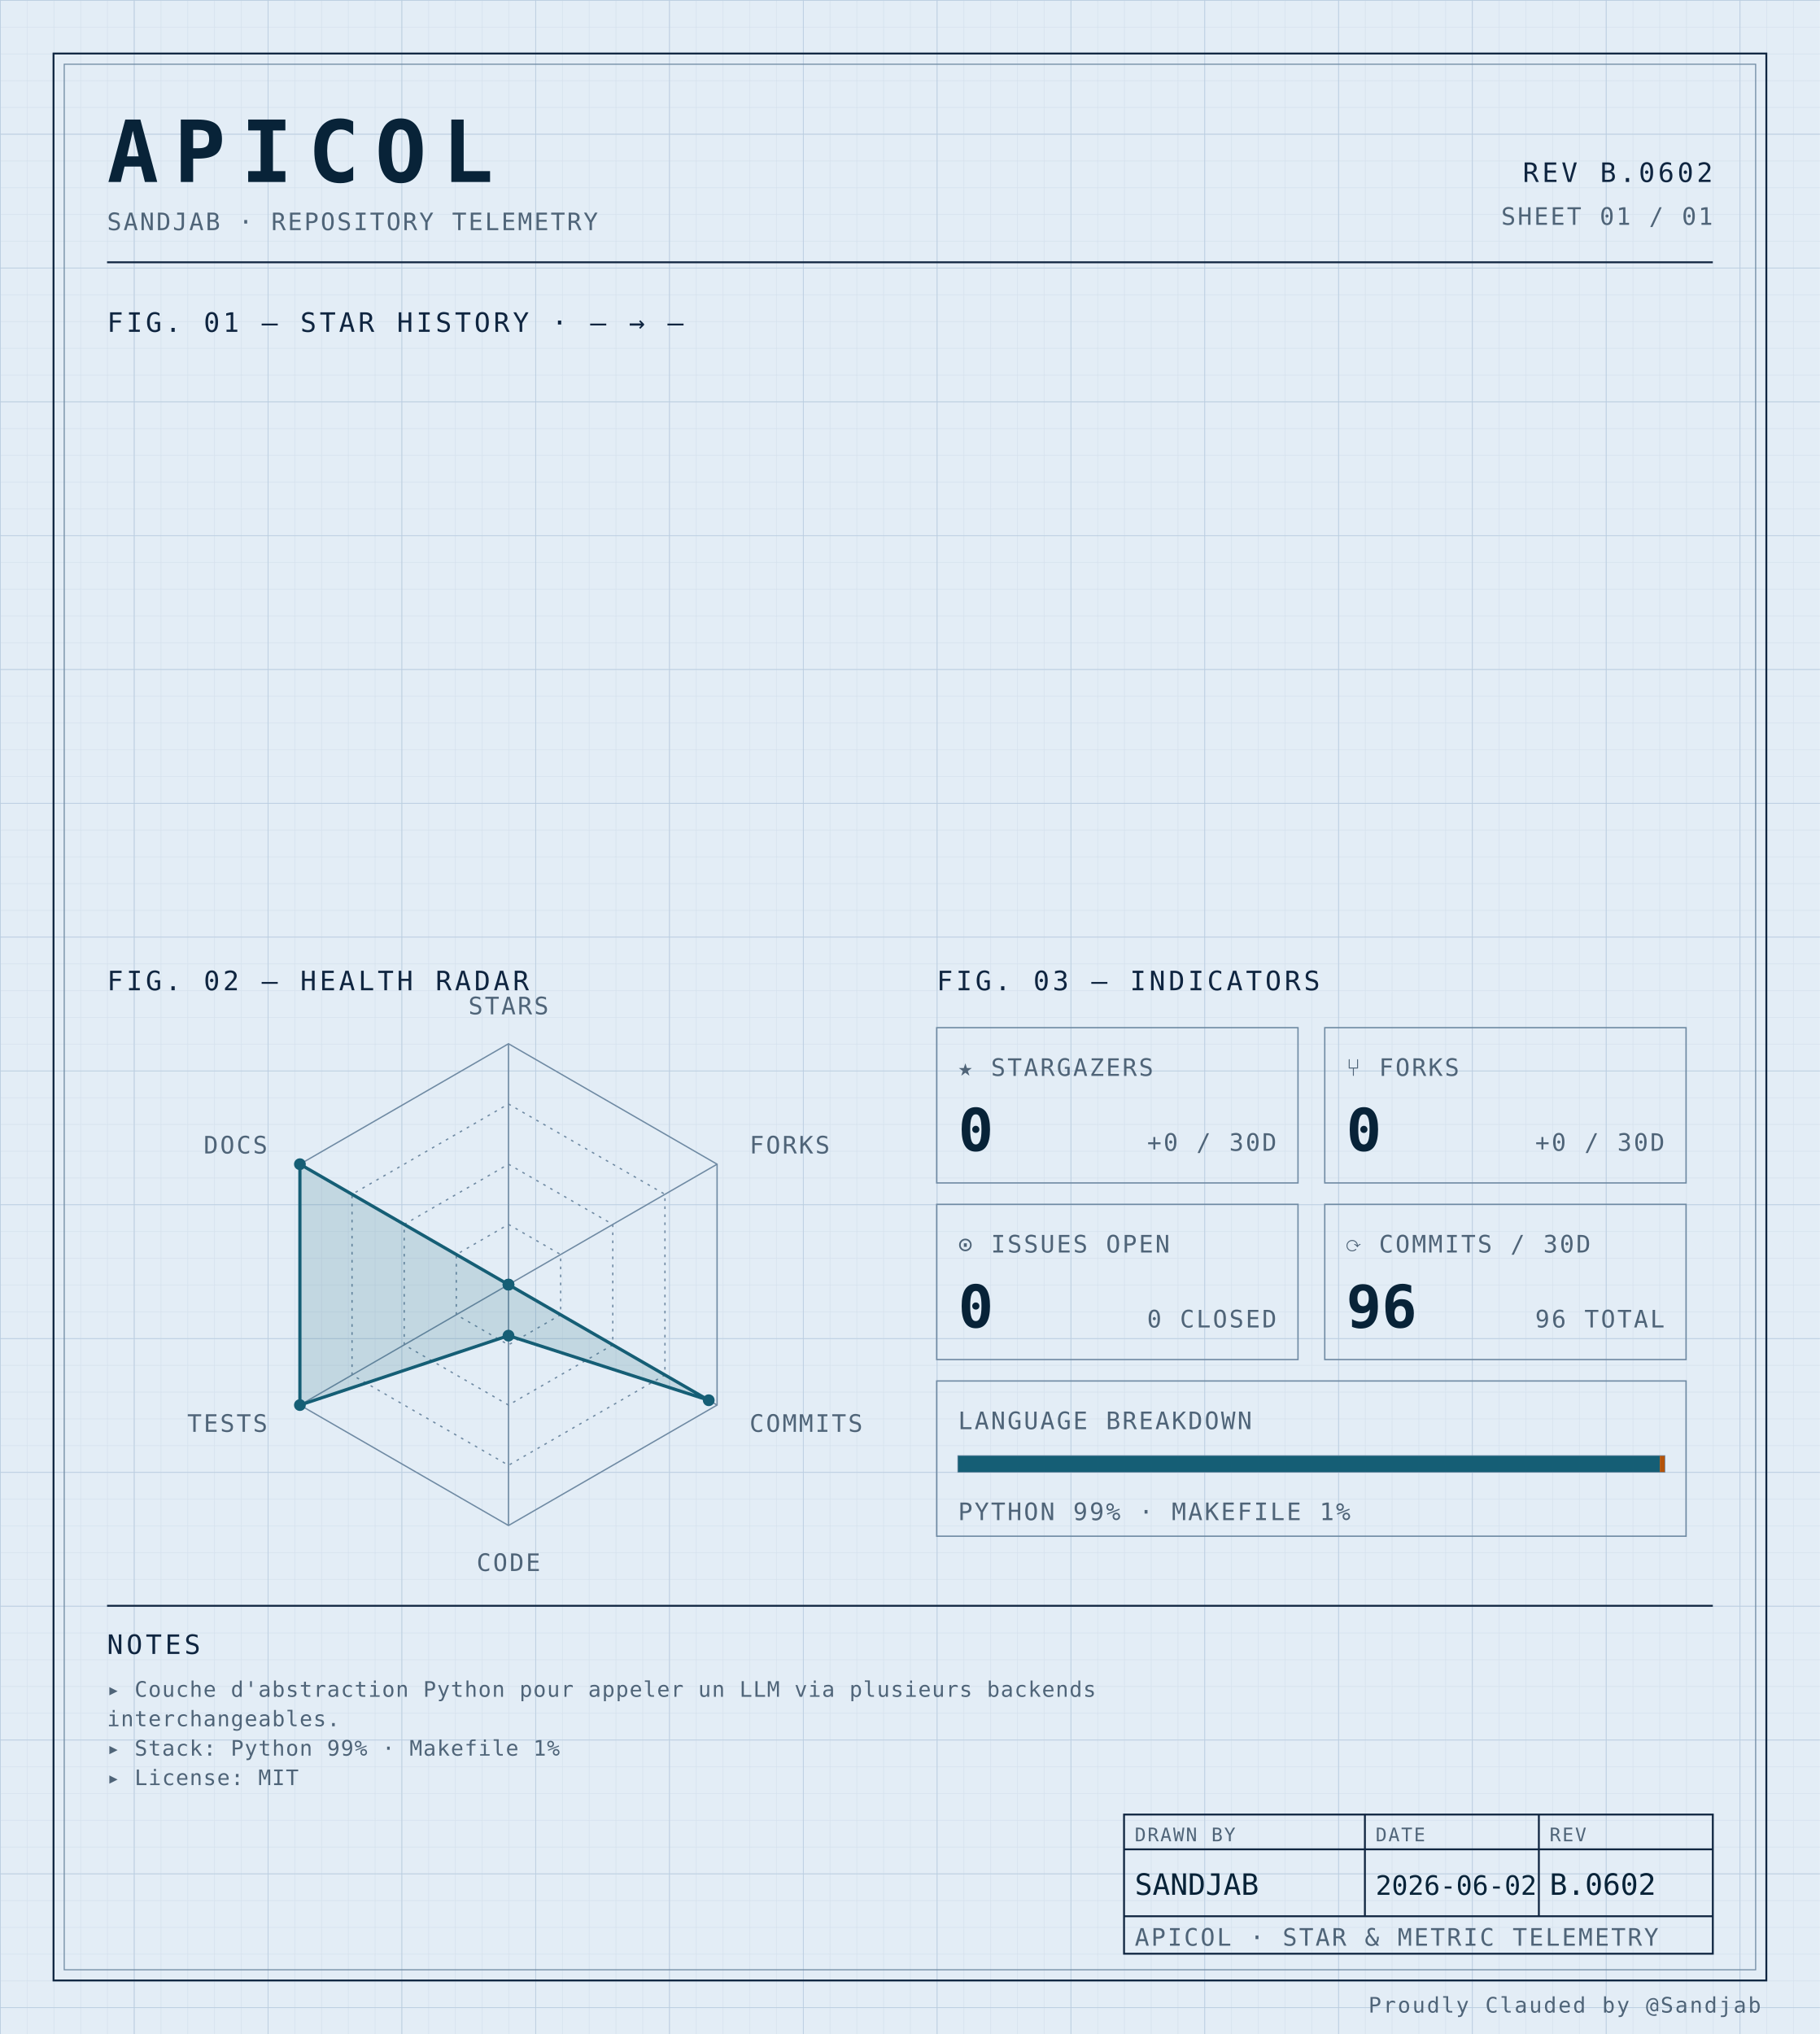
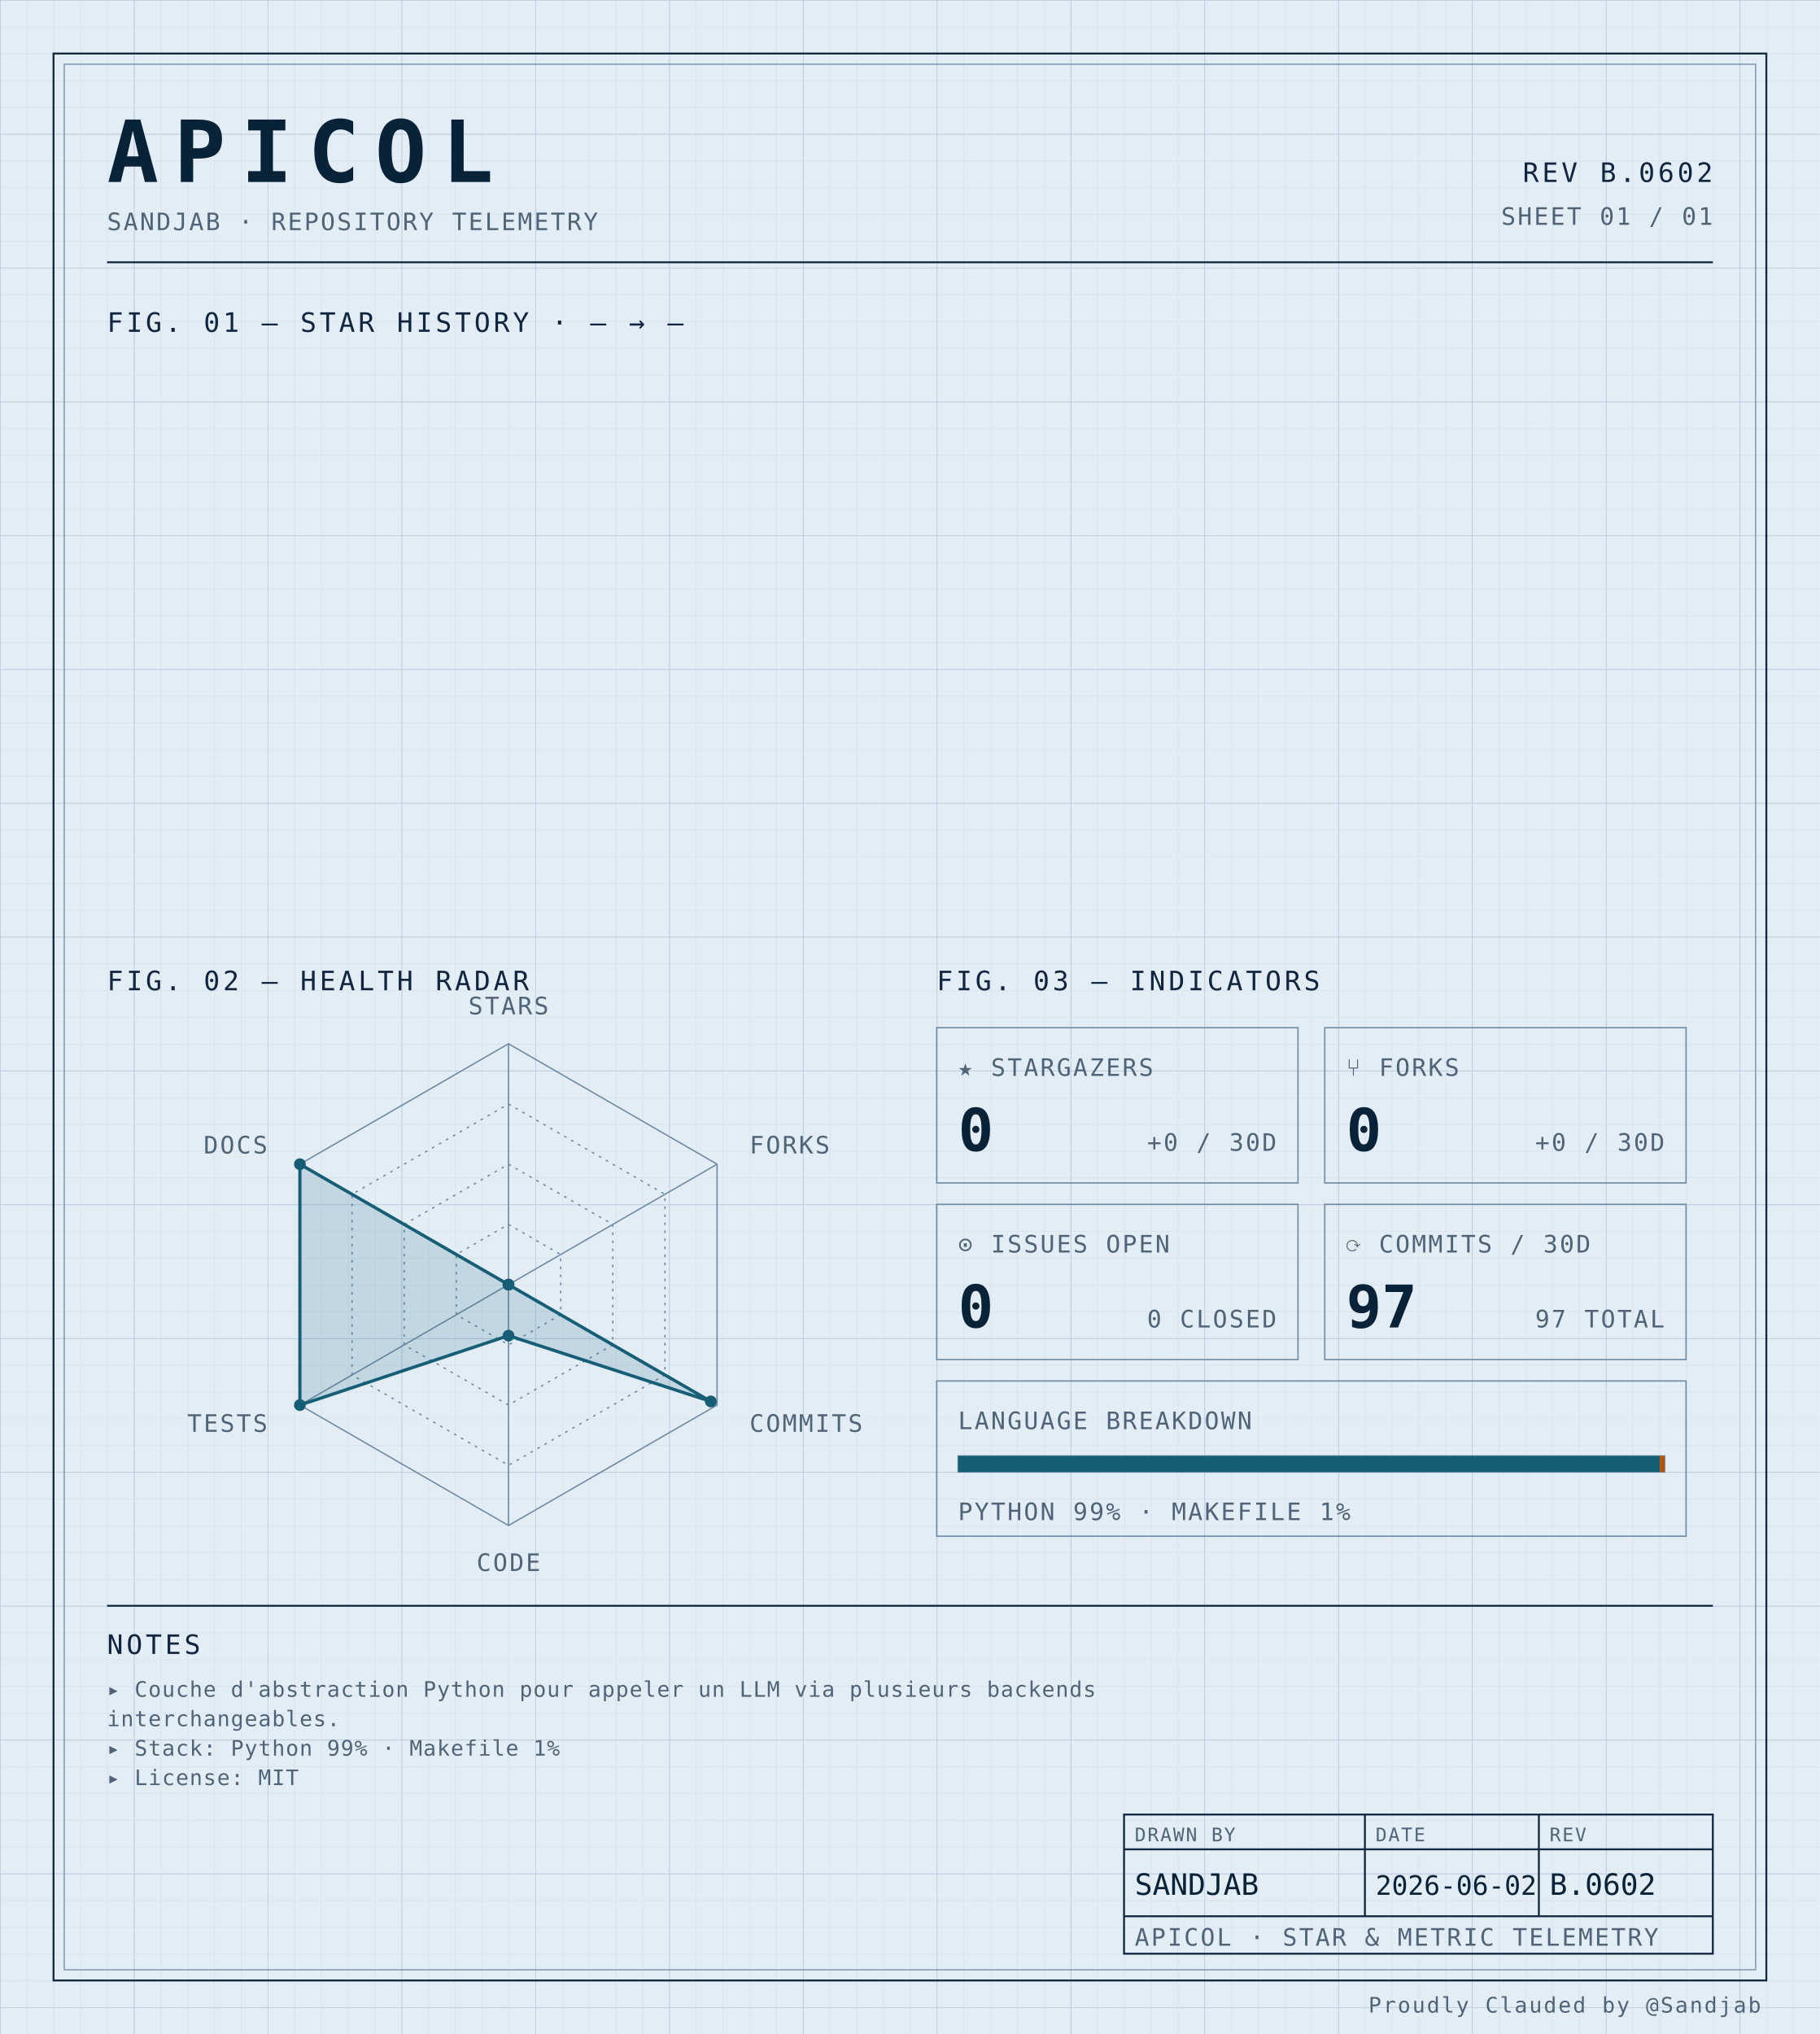
<svg xmlns="http://www.w3.org/2000/svg" width="100%" viewBox="0 0 680 760" role="img">
  <defs>
    <pattern id="grid-fine" width="10" height="10" patternUnits="userSpaceOnUse">
      <path d="M10 0H0V10" fill="none" stroke="#d4e0ec" stroke-width="0.4" />
    </pattern>
    <pattern id="grid-major" width="50" height="50" patternUnits="userSpaceOnUse">
      <path d="M50 0H0V50" fill="none" stroke="#b8cce0" stroke-width="0.5" />
    </pattern>
  </defs>
  <rect x="0" y="0" width="680" height="760" fill="#e3edf6" />
  <rect x="0" y="0" width="680" height="760" fill="url(#grid-fine)" />
  <rect x="0" y="0" width="680" height="760" fill="url(#grid-major)" />
  <rect x="20" y="20" width="640" height="720" fill="none" stroke="#0f2540" stroke-width="0.7" />
  <rect x="24" y="24" width="632" height="712" fill="none" stroke="#6f8aa3" stroke-width="0.4" />
  <text x="40" y="68" font-family="ui-monospace, 'SF Mono', 'JetBrains Mono', 'Cascadia Code', Consolas, monospace" font-size="32" font-weight="700" fill="#082338" text-anchor="start" letter-spacing="0.18em">APICOL</text>
  <text x="40" y="86" font-family="ui-monospace, 'SF Mono', 'JetBrains Mono', 'Cascadia Code', Consolas, monospace" font-size="9" font-weight="400" fill="#4f6478" text-anchor="start" letter-spacing="0.08em">SANDJAB · REPOSITORY TELEMETRY</text>
  <text x="640" y="68" font-family="ui-monospace, 'SF Mono', 'JetBrains Mono', 'Cascadia Code', Consolas, monospace" font-size="10" font-weight="400" fill="#0f2540" text-anchor="end" letter-spacing="0.12em">REV B.0602</text>
  <text x="640" y="84" font-family="ui-monospace, 'SF Mono', 'JetBrains Mono', 'Cascadia Code', Consolas, monospace" font-size="9" font-weight="400" fill="#4f6478" text-anchor="end" letter-spacing="0.08em">SHEET 01 / 01</text>
  <line x1="40" y1="98" x2="640" y2="98" stroke="#0f2540" stroke-width="0.7" />
  <text x="40" y="124" font-family="ui-monospace, 'SF Mono', 'JetBrains Mono', 'Cascadia Code', Consolas, monospace" font-size="10" font-weight="400" fill="#0f2540" text-anchor="start" letter-spacing="0.12em">FIG. 01 — STAR HISTORY · — → —</text>
  <text x="40" y="370" font-family="ui-monospace, 'SF Mono', 'JetBrains Mono', 'Cascadia Code', Consolas, monospace" font-size="10" font-weight="400" fill="#0f2540" text-anchor="start" letter-spacing="0.12em">FIG. 02 — HEALTH RADAR</text>
  <g transform="translate(190 480)">
    <polygon points="0.00,-90.00 77.94,-45.00 77.94,45.00 0.00,90.00 -77.94,45.00 -77.94,-45.00" fill="none" stroke="#6f8aa3" stroke-width="0.5" />
    <polygon points="0.00,-67.50 58.46,-33.75 58.46,33.75 0.00,67.50 -58.46,33.75 -58.46,-33.75" fill="none" stroke="#6f8aa3" stroke-width="0.5" stroke-dasharray="1,2" />
    <polygon points="0.00,-45.00 38.97,-22.50 38.97,22.50 0.00,45.00 -38.97,22.50 -38.97,-22.50" fill="none" stroke="#6f8aa3" stroke-width="0.5" stroke-dasharray="1,2" />
    <polygon points="0.00,-22.50 19.49,-11.25 19.49,11.25 0.00,22.50 -19.49,11.25 -19.49,-11.25" fill="none" stroke="#6f8aa3" stroke-width="0.5" stroke-dasharray="1,2" />
    <line x1="0" y1="0" x2="0.00" y2="-90.00" stroke="#6f8aa3" stroke-width="0.5" />
    <line x1="0" y1="0" x2="77.94" y2="-45.00" stroke="#6f8aa3" stroke-width="0.5" />
    <line x1="0" y1="0" x2="77.94" y2="45.00" stroke="#6f8aa3" stroke-width="0.5" />
    <line x1="0" y1="0" x2="0.00" y2="90.00" stroke="#6f8aa3" stroke-width="0.5" />
    <line x1="0" y1="0" x2="-77.94" y2="45.00" stroke="#6f8aa3" stroke-width="0.5" />
    <line x1="0" y1="0" x2="-77.94" y2="-45.00" stroke="#6f8aa3" stroke-width="0.5" />
-     <polygon points="0.00,0.00 0.00,0.00 74.82,43.20 0.00,19.06 -77.94,45.00 -77.94,-45.00" fill="#155e75" fill-opacity="0.16" stroke="#155e75" stroke-width="1.2" />
+     <polygon points="0.00,0.00 0.00,0.00 75.60,43.65 0.00,19.06 -77.94,45.00 -77.94,-45.00" fill="#155e75" fill-opacity="0.16" stroke="#155e75" stroke-width="1.2" />
    <circle cx="0.00" cy="0.00" r="2.2" fill="#155e75" />
    <circle cx="0.00" cy="0.00" r="2.2" fill="#155e75" />
-     <circle cx="74.82" cy="43.20" r="2.2" fill="#155e75" />
+     <circle cx="75.60" cy="43.65" r="2.2" fill="#155e75" />
    <circle cx="0.00" cy="19.06" r="2.2" fill="#155e75" />
    <circle cx="-77.94" cy="45.00" r="2.2" fill="#155e75" />
    <circle cx="-77.94" cy="-45.00" r="2.2" fill="#155e75" />
    <text x="6.3681633555662356e-15" y="-101" font-family="ui-monospace, 'SF Mono', 'JetBrains Mono', 'Cascadia Code', Consolas, monospace" font-size="9" font-weight="400" fill="#4f6478" text-anchor="middle" letter-spacing="0.08em">STARS</text>
    <text x="90.067" y="-49" font-family="ui-monospace, 'SF Mono', 'JetBrains Mono', 'Cascadia Code', Consolas, monospace" font-size="9" font-weight="400" fill="#4f6478" text-anchor="start" letter-spacing="0.08em">FORKS</text>
    <text x="90.067" y="55" font-family="ui-monospace, 'SF Mono', 'JetBrains Mono', 'Cascadia Code', Consolas, monospace" font-size="9" font-weight="400" fill="#4f6478" text-anchor="start" letter-spacing="0.08em">COMMITS</text>
    <text x="6.3681633555662356e-15" y="107" font-family="ui-monospace, 'SF Mono', 'JetBrains Mono', 'Cascadia Code', Consolas, monospace" font-size="9" font-weight="400" fill="#4f6478" text-anchor="middle" letter-spacing="0.08em">CODE</text>
    <text x="-90.067" y="55" font-family="ui-monospace, 'SF Mono', 'JetBrains Mono', 'Cascadia Code', Consolas, monospace" font-size="9" font-weight="400" fill="#4f6478" text-anchor="end" letter-spacing="0.08em">TESTS</text>
    <text x="-90.067" y="-49" font-family="ui-monospace, 'SF Mono', 'JetBrains Mono', 'Cascadia Code', Consolas, monospace" font-size="9" font-weight="400" fill="#4f6478" text-anchor="end" letter-spacing="0.08em">DOCS</text>
  </g>
  <text x="350" y="370" font-family="ui-monospace, 'SF Mono', 'JetBrains Mono', 'Cascadia Code', Consolas, monospace" font-size="10" font-weight="400" fill="#0f2540" text-anchor="start" letter-spacing="0.12em">FIG. 03 — INDICATORS</text>
  <rect x="350" y="384" width="135" height="58" fill="none" stroke="#6f8aa3" stroke-width="0.5" />
  <text x="358" y="402" font-family="ui-monospace, 'SF Mono', 'JetBrains Mono', 'Cascadia Code', Consolas, monospace" font-size="9" font-weight="400" fill="#4f6478" text-anchor="start" letter-spacing="0.08em">★ STARGAZERS</text>
  <text x="358" y="430" font-family="ui-monospace, 'SF Mono', 'JetBrains Mono', 'Cascadia Code', Consolas, monospace" font-size="22" font-weight="700" fill="#082338" text-anchor="start" letter-spacing="normal">0</text>
  <text x="477" y="430" font-family="ui-monospace, 'SF Mono', 'JetBrains Mono', 'Cascadia Code', Consolas, monospace" font-size="9" font-weight="400" fill="#4f6478" text-anchor="end" letter-spacing="0.08em">+0 / 30D</text>
  <rect x="495" y="384" width="135" height="58" fill="none" stroke="#6f8aa3" stroke-width="0.5" />
  <text x="503" y="402" font-family="ui-monospace, 'SF Mono', 'JetBrains Mono', 'Cascadia Code', Consolas, monospace" font-size="9" font-weight="400" fill="#4f6478" text-anchor="start" letter-spacing="0.08em">⑂ FORKS</text>
  <text x="503" y="430" font-family="ui-monospace, 'SF Mono', 'JetBrains Mono', 'Cascadia Code', Consolas, monospace" font-size="22" font-weight="700" fill="#082338" text-anchor="start" letter-spacing="normal">0</text>
  <text x="622" y="430" font-family="ui-monospace, 'SF Mono', 'JetBrains Mono', 'Cascadia Code', Consolas, monospace" font-size="9" font-weight="400" fill="#4f6478" text-anchor="end" letter-spacing="0.08em">+0 / 30D</text>
  <rect x="350" y="450" width="135" height="58" fill="none" stroke="#6f8aa3" stroke-width="0.5" />
  <text x="358" y="468" font-family="ui-monospace, 'SF Mono', 'JetBrains Mono', 'Cascadia Code', Consolas, monospace" font-size="9" font-weight="400" fill="#4f6478" text-anchor="start" letter-spacing="0.08em">⊙ ISSUES OPEN</text>
  <text x="358" y="496" font-family="ui-monospace, 'SF Mono', 'JetBrains Mono', 'Cascadia Code', Consolas, monospace" font-size="22" font-weight="700" fill="#082338" text-anchor="start" letter-spacing="normal">0</text>
  <text x="477" y="496" font-family="ui-monospace, 'SF Mono', 'JetBrains Mono', 'Cascadia Code', Consolas, monospace" font-size="9" font-weight="400" fill="#4f6478" text-anchor="end" letter-spacing="0.08em">0 CLOSED</text>
  <rect x="495" y="450" width="135" height="58" fill="none" stroke="#6f8aa3" stroke-width="0.5" />
  <text x="503" y="468" font-family="ui-monospace, 'SF Mono', 'JetBrains Mono', 'Cascadia Code', Consolas, monospace" font-size="9" font-weight="400" fill="#4f6478" text-anchor="start" letter-spacing="0.08em">⟳ COMMITS / 30D</text>
-   <text x="503" y="496" font-family="ui-monospace, 'SF Mono', 'JetBrains Mono', 'Cascadia Code', Consolas, monospace" font-size="22" font-weight="700" fill="#082338" text-anchor="start" letter-spacing="normal">96</text>
-   <text x="622" y="496" font-family="ui-monospace, 'SF Mono', 'JetBrains Mono', 'Cascadia Code', Consolas, monospace" font-size="9" font-weight="400" fill="#4f6478" text-anchor="end" letter-spacing="0.08em">96 TOTAL</text>
+   <text x="503" y="496" font-family="ui-monospace, 'SF Mono', 'JetBrains Mono', 'Cascadia Code', Consolas, monospace" font-size="22" font-weight="700" fill="#082338" text-anchor="start" letter-spacing="normal">97</text>
+   <text x="622" y="496" font-family="ui-monospace, 'SF Mono', 'JetBrains Mono', 'Cascadia Code', Consolas, monospace" font-size="9" font-weight="400" fill="#4f6478" text-anchor="end" letter-spacing="0.08em">97 TOTAL</text>
  <rect x="350" y="516" width="280" height="58" fill="none" stroke="#6f8aa3" stroke-width="0.5" />
  <text x="358" y="534" font-family="ui-monospace, 'SF Mono', 'JetBrains Mono', 'Cascadia Code', Consolas, monospace" font-size="9" font-weight="400" fill="#4f6478" text-anchor="start" letter-spacing="0.08em">LANGUAGE BREAKDOWN</text>
  <rect x="358" y="544" width="264" height="6" fill="none" stroke="#6f8aa3" stroke-width="0.5" />
  <rect x="358" y="544" width="262.19" height="6" fill="#155e75" />
  <rect x="620.192" y="544" width="1.81" height="6" fill="#b45309" />
  <text x="358" y="568" font-family="ui-monospace, 'SF Mono', 'JetBrains Mono', 'Cascadia Code', Consolas, monospace" font-size="9" font-weight="400" fill="#4f6478" text-anchor="start" letter-spacing="0.08em">PYTHON 99% · MAKEFILE 1%</text>
  <line x1="40" y1="600" x2="640" y2="600" stroke="#0f2540" stroke-width="0.7" />
  <text x="40" y="618" font-family="ui-monospace, 'SF Mono', 'JetBrains Mono', 'Cascadia Code', Consolas, monospace" font-size="10" font-weight="400" fill="#0f2540" text-anchor="start" letter-spacing="0.12em">NOTES</text>
  <text x="40" y="634" font-family="ui-monospace, 'SF Mono', 'JetBrains Mono', 'Cascadia Code', Consolas, monospace" font-size="8" font-weight="400" fill="#4f6478" text-anchor="start" letter-spacing="0.04em">▸ Couche d'abstraction Python pour appeler un LLM via plusieurs backends</text>
  <text x="40" y="645" font-family="ui-monospace, 'SF Mono', 'JetBrains Mono', 'Cascadia Code', Consolas, monospace" font-size="8" font-weight="400" fill="#4f6478" text-anchor="start" letter-spacing="0.04em">  interchangeables.</text>
  <text x="40" y="656" font-family="ui-monospace, 'SF Mono', 'JetBrains Mono', 'Cascadia Code', Consolas, monospace" font-size="8" font-weight="400" fill="#4f6478" text-anchor="start" letter-spacing="0.04em">▸ Stack: Python 99% · Makefile 1%</text>
  <text x="40" y="667" font-family="ui-monospace, 'SF Mono', 'JetBrains Mono', 'Cascadia Code', Consolas, monospace" font-size="8" font-weight="400" fill="#4f6478" text-anchor="start" letter-spacing="0.04em">▸ License: MIT</text>
  <rect x="420" y="678" width="220" height="52" fill="none" stroke="#0f2540" stroke-width="0.7" />
  <line x1="420" y1="691" x2="640" y2="691" stroke="#0f2540" stroke-width="0.7" />
  <line x1="420" y1="716" x2="640" y2="716" stroke="#0f2540" stroke-width="0.7" />
  <line x1="510" y1="678" x2="510" y2="716" stroke="#0f2540" stroke-width="0.7" />
  <line x1="575" y1="678" x2="575" y2="716" stroke="#0f2540" stroke-width="0.7" />
  <text x="424" y="688" font-family="ui-monospace, 'SF Mono', 'JetBrains Mono', 'Cascadia Code', Consolas, monospace" font-size="7" font-weight="400" fill="#4f6478" text-anchor="start" letter-spacing="0.08em">DRAWN BY</text>
  <text x="514" y="688" font-family="ui-monospace, 'SF Mono', 'JetBrains Mono', 'Cascadia Code', Consolas, monospace" font-size="7" font-weight="400" fill="#4f6478" text-anchor="start" letter-spacing="0.08em">DATE</text>
  <text x="579" y="688" font-family="ui-monospace, 'SF Mono', 'JetBrains Mono', 'Cascadia Code', Consolas, monospace" font-size="7" font-weight="400" fill="#4f6478" text-anchor="start" letter-spacing="0.08em">REV</text>
  <text x="424" y="708" font-family="ui-monospace, 'SF Mono', 'JetBrains Mono', 'Cascadia Code', Consolas, monospace" font-size="11" font-weight="400" fill="#082338" text-anchor="start" letter-spacing="normal">SANDJAB</text>
  <text x="514" y="708" font-family="ui-monospace, 'SF Mono', 'JetBrains Mono', 'Cascadia Code', Consolas, monospace" font-size="10" font-weight="400" fill="#082338" text-anchor="start" letter-spacing="normal">2026-06-02</text>
  <text x="579" y="708" font-family="ui-monospace, 'SF Mono', 'JetBrains Mono', 'Cascadia Code', Consolas, monospace" font-size="11" font-weight="400" fill="#082338" text-anchor="start" letter-spacing="normal">B.0602</text>
  <text x="424" y="727" font-family="ui-monospace, 'SF Mono', 'JetBrains Mono', 'Cascadia Code', Consolas, monospace" font-size="9" font-weight="400" fill="#4f6478" text-anchor="start" letter-spacing="0.08em">APICOL · STAR &amp; METRIC TELEMETRY</text>
  <text x="658" y="752" font-family="ui-monospace, 'SF Mono', 'JetBrains Mono', 'Cascadia Code', Consolas, monospace" font-size="8" font-weight="400" fill="#4f6478" text-anchor="end" letter-spacing="0.08em">Proudly Clauded by @Sandjab</text>
</svg>
